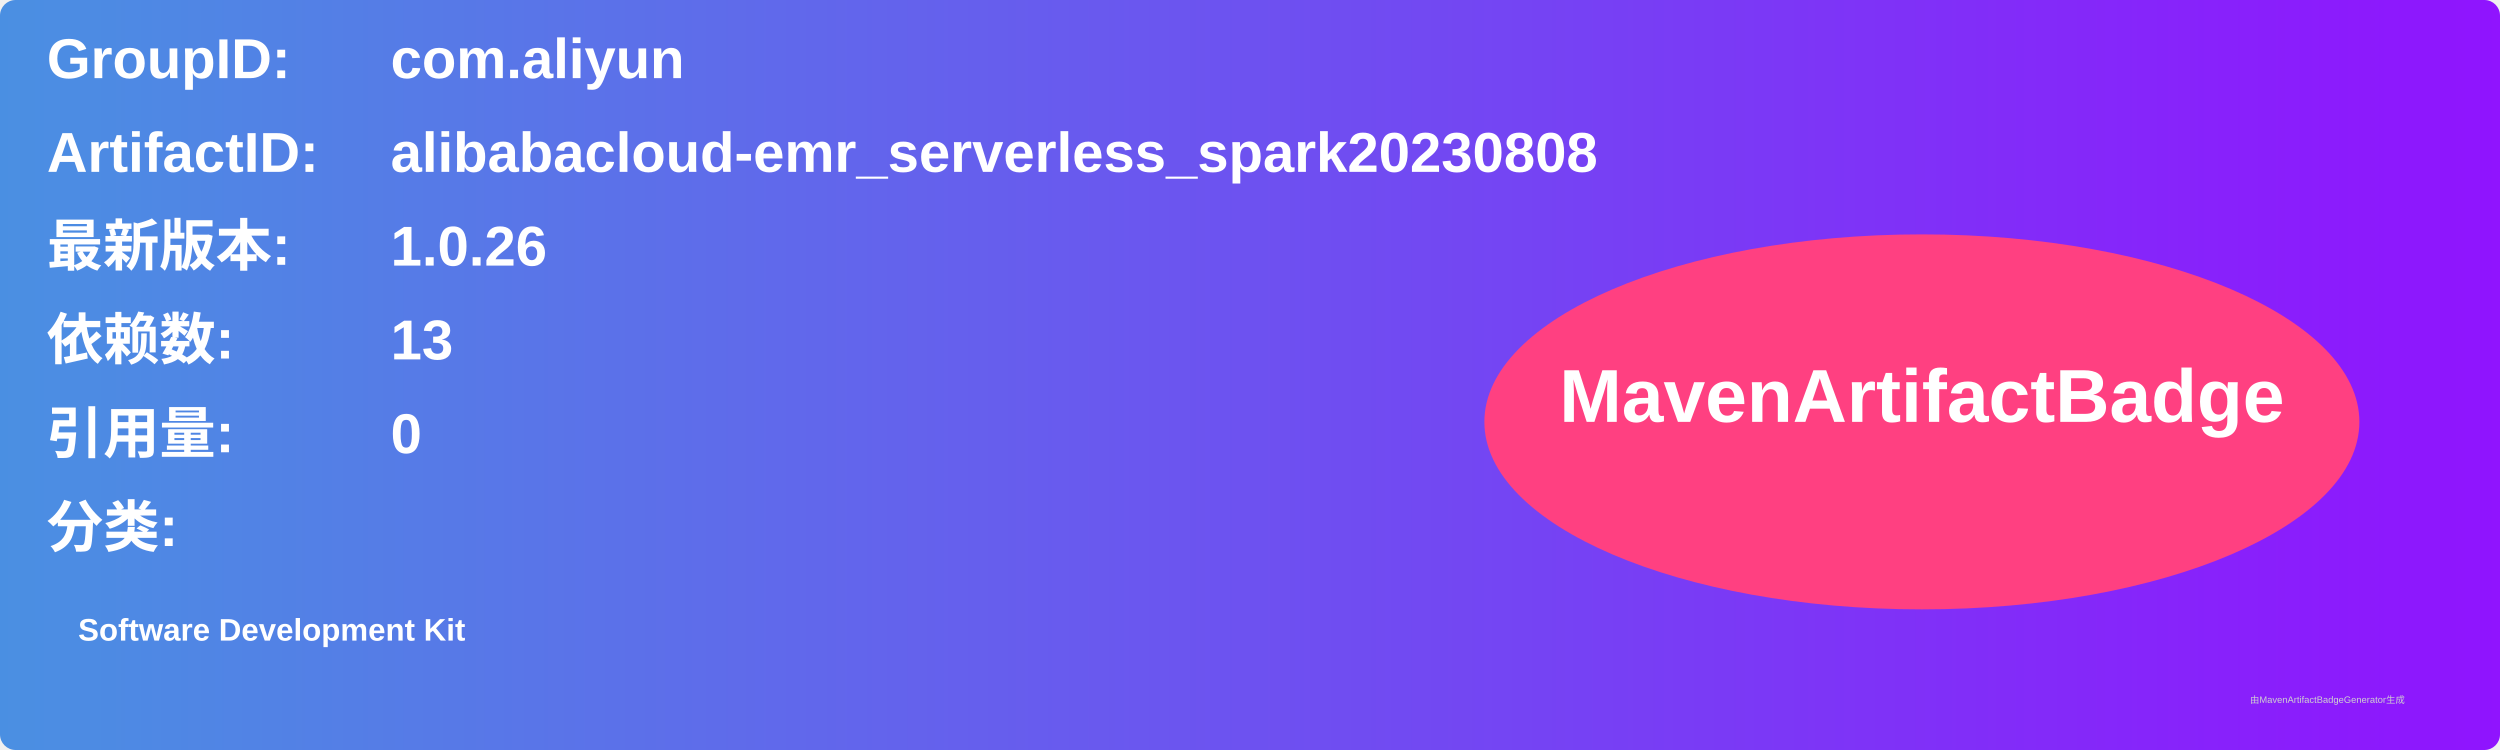
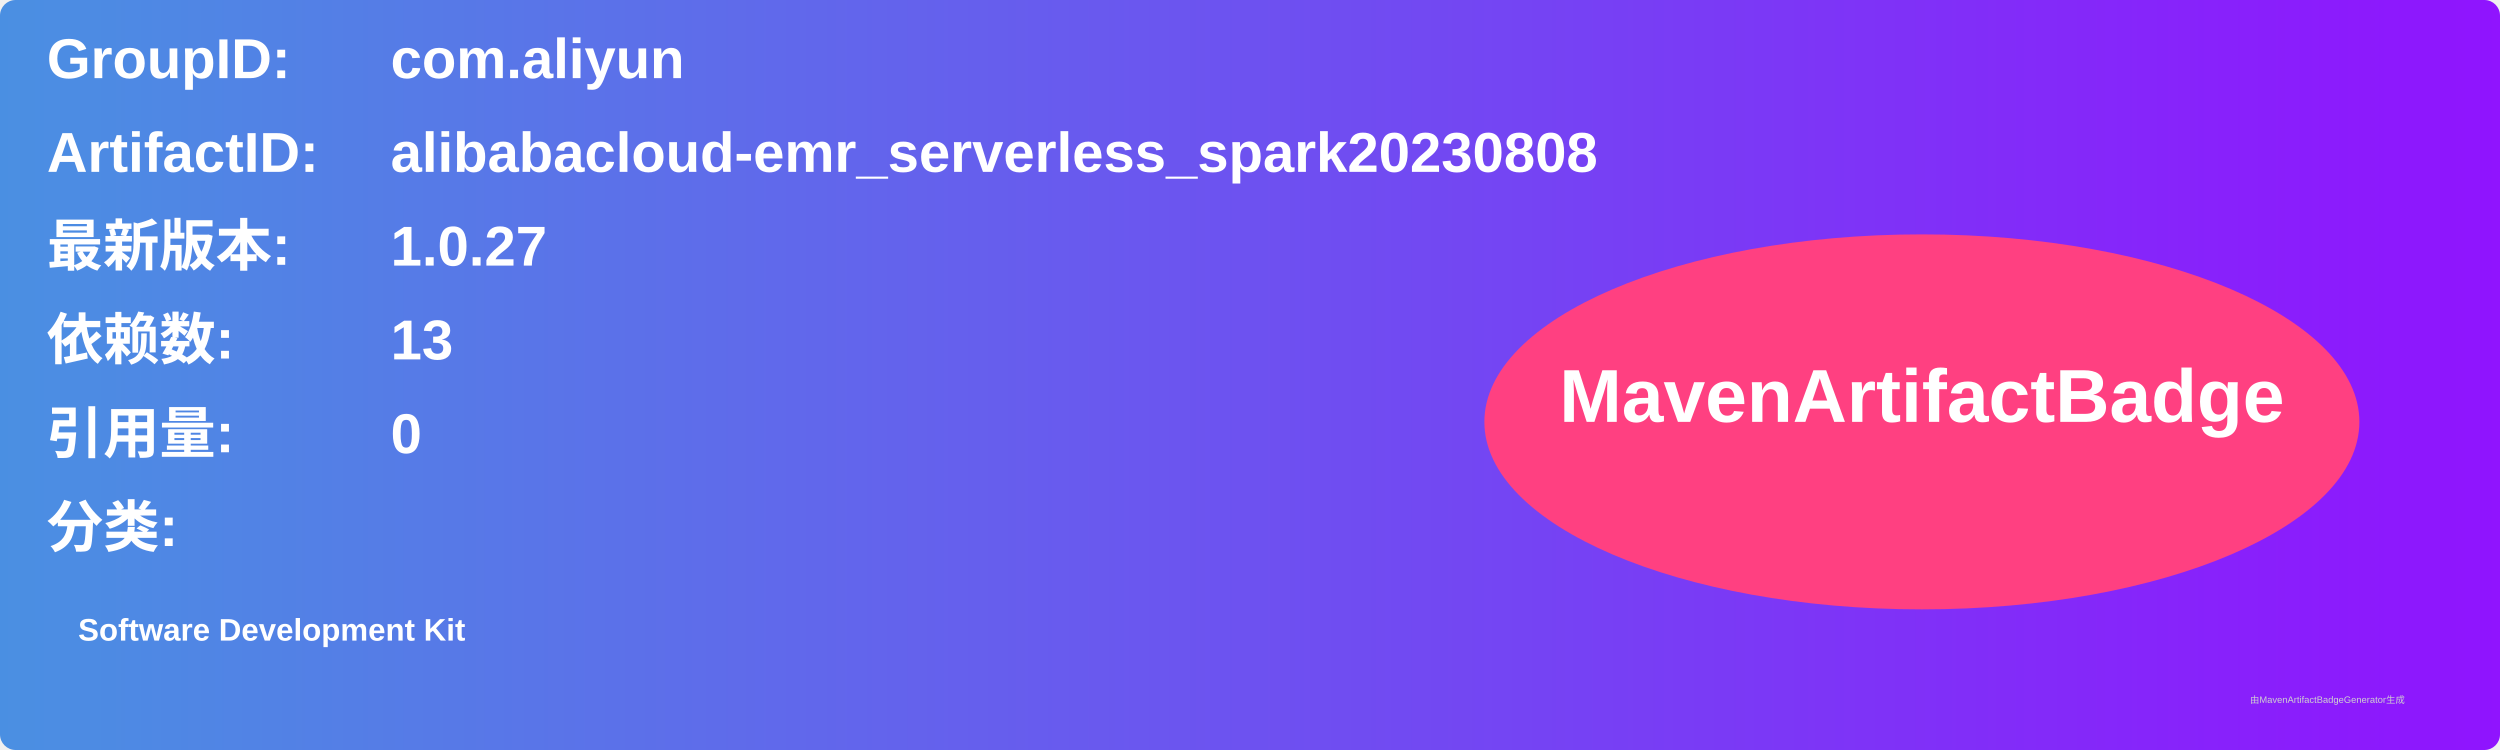
<svg xmlns="http://www.w3.org/2000/svg" width="800" height="240" viewBox="0 0 800 240">
  <linearGradient id="grad" x1="0%" y1="0%" x2="100%" y2="0%">
    <stop offset="0%" stop-color="#4a90e2" />
    <stop offset="100%" stop-color="#9013fe" />
  </linearGradient>
  <rect width="100%" height="100%" rx="5" ry="5" fill="url(#grad)" />
  <g transform="translate(15, 15)">
    <text x="0" y="10" font-family="Arial" font-size="18" fill="white" font-weight="bold" width="260">GroupID:</text>
    <text x="110" y="10" font-family="Arial" font-size="18" fill="white" font-weight="bold" width="460">com.aliyun</text>
    <text x="0" y="40" font-family="Arial" font-size="18" fill="white" font-weight="bold" width="260">ArtifactID:</text>
    <text x="110" y="40" font-family="Arial" font-size="18" fill="white" font-weight="bold" width="460">alibabacloud-emr_serverless_spark20230808</text>
    <text x="0" y="70" font-family="Arial" font-size="18" fill="white" font-weight="bold">最新版本:</text>
    <text x="110" y="70" font-family="Arial" font-size="18" fill="white" font-weight="bold">
-       <tspan font-weight="bold">1.0.26</tspan>
+       <tspan font-weight="bold">1.0.27</tspan>
    </text>
    <text x="0" y="100" font-family="Arial" font-size="18" fill="white" font-weight="bold">依赖数: </text>
    <text x="110" y="100" font-family="Arial" font-size="18" fill="white">
      <tspan font-weight="bold">13</tspan>
    </text>
    <text x="0" y="130" font-family="Arial" font-size="18" fill="white" font-weight="bold">引用量: </text>
    <text x="110" y="130" font-family="Arial" font-size="18" fill="white">
      <tspan font-weight="bold">0</tspan>
    </text>
    <text x="0" y="160" font-family="Arial" font-size="18" fill="white" font-weight="bold">分类:</text>
    <text x="10" y="190" font-family="Arial" font-size="10" fill="white">
      <tspan font-weight="bold">Software Development Kit</tspan>
    </text>
    <ellipse cx="600" cy="120" rx="140" ry="60" fill="#ff4081" />
    <text x="600" y="120" text-anchor="middle" font-family="Arial" font-size="24" fill="white" font-weight="bold">MavenArtifactBadge</text>
  </g>
  <text x="720" y="225" font-family="Arial" font-size="3" fill="#d0d0d0">由MavenArtifactBadgeGenerator生成</text>
</svg>
